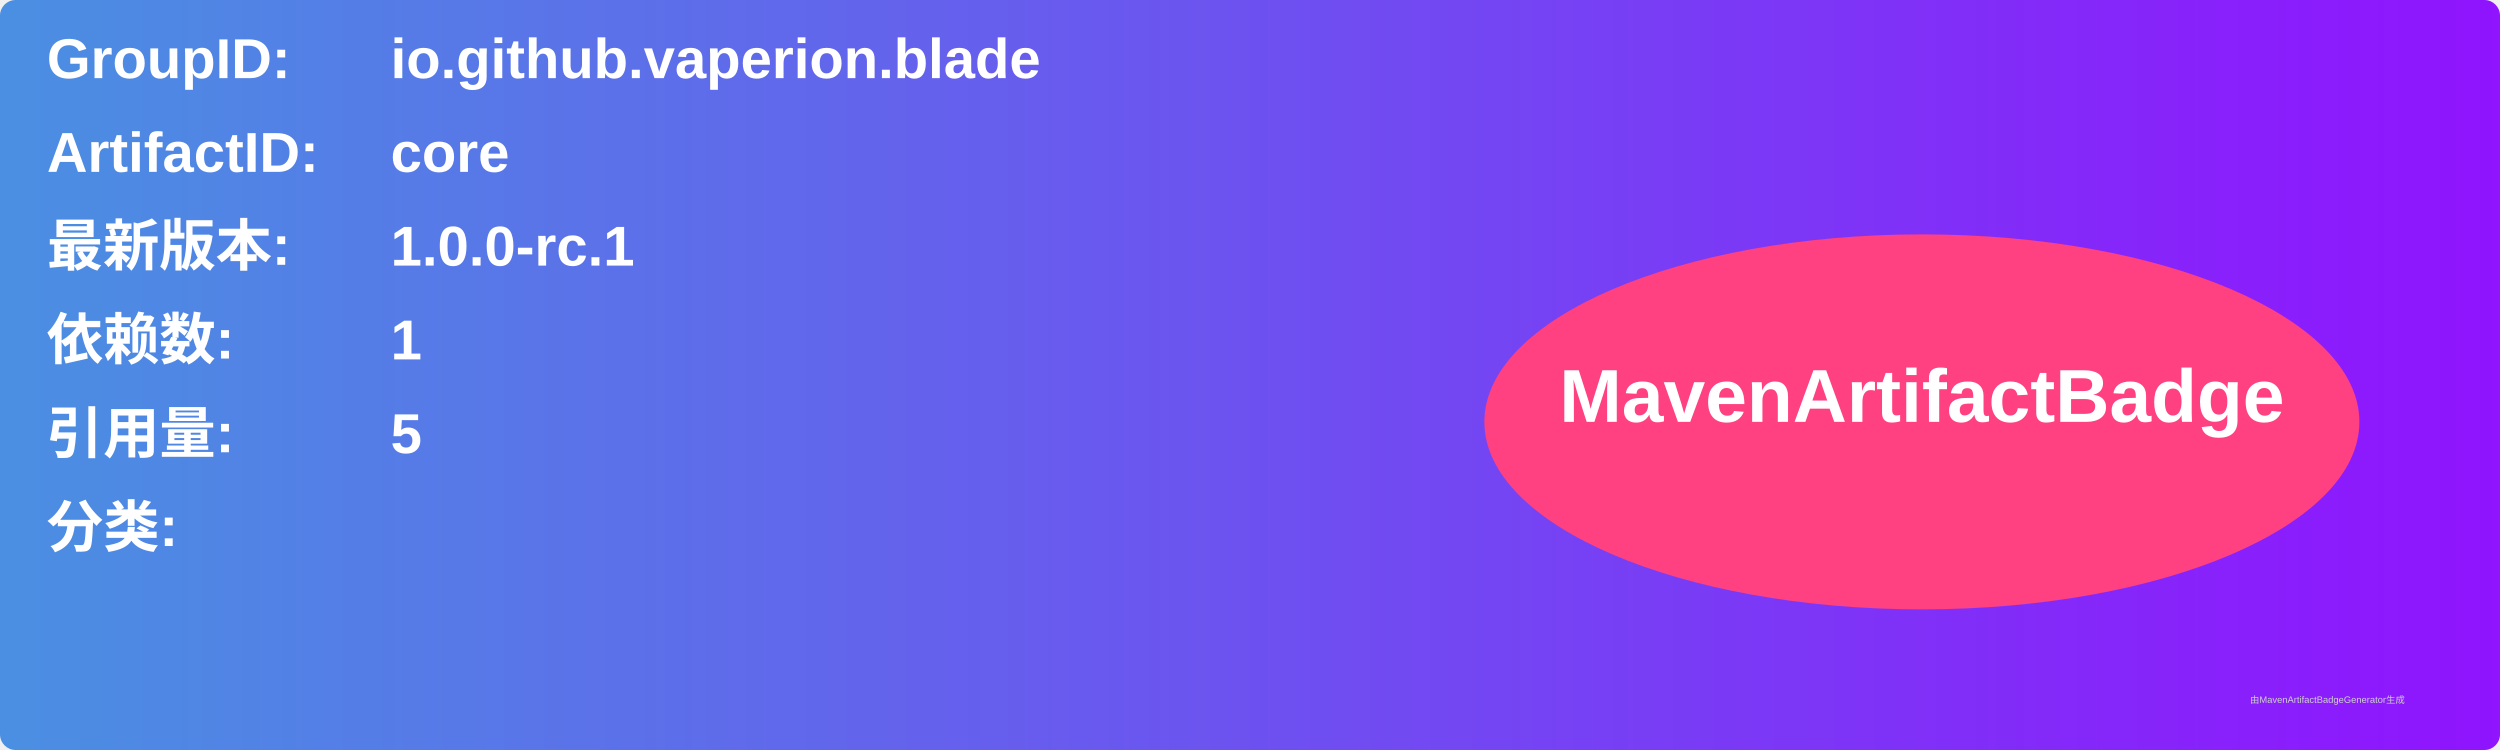
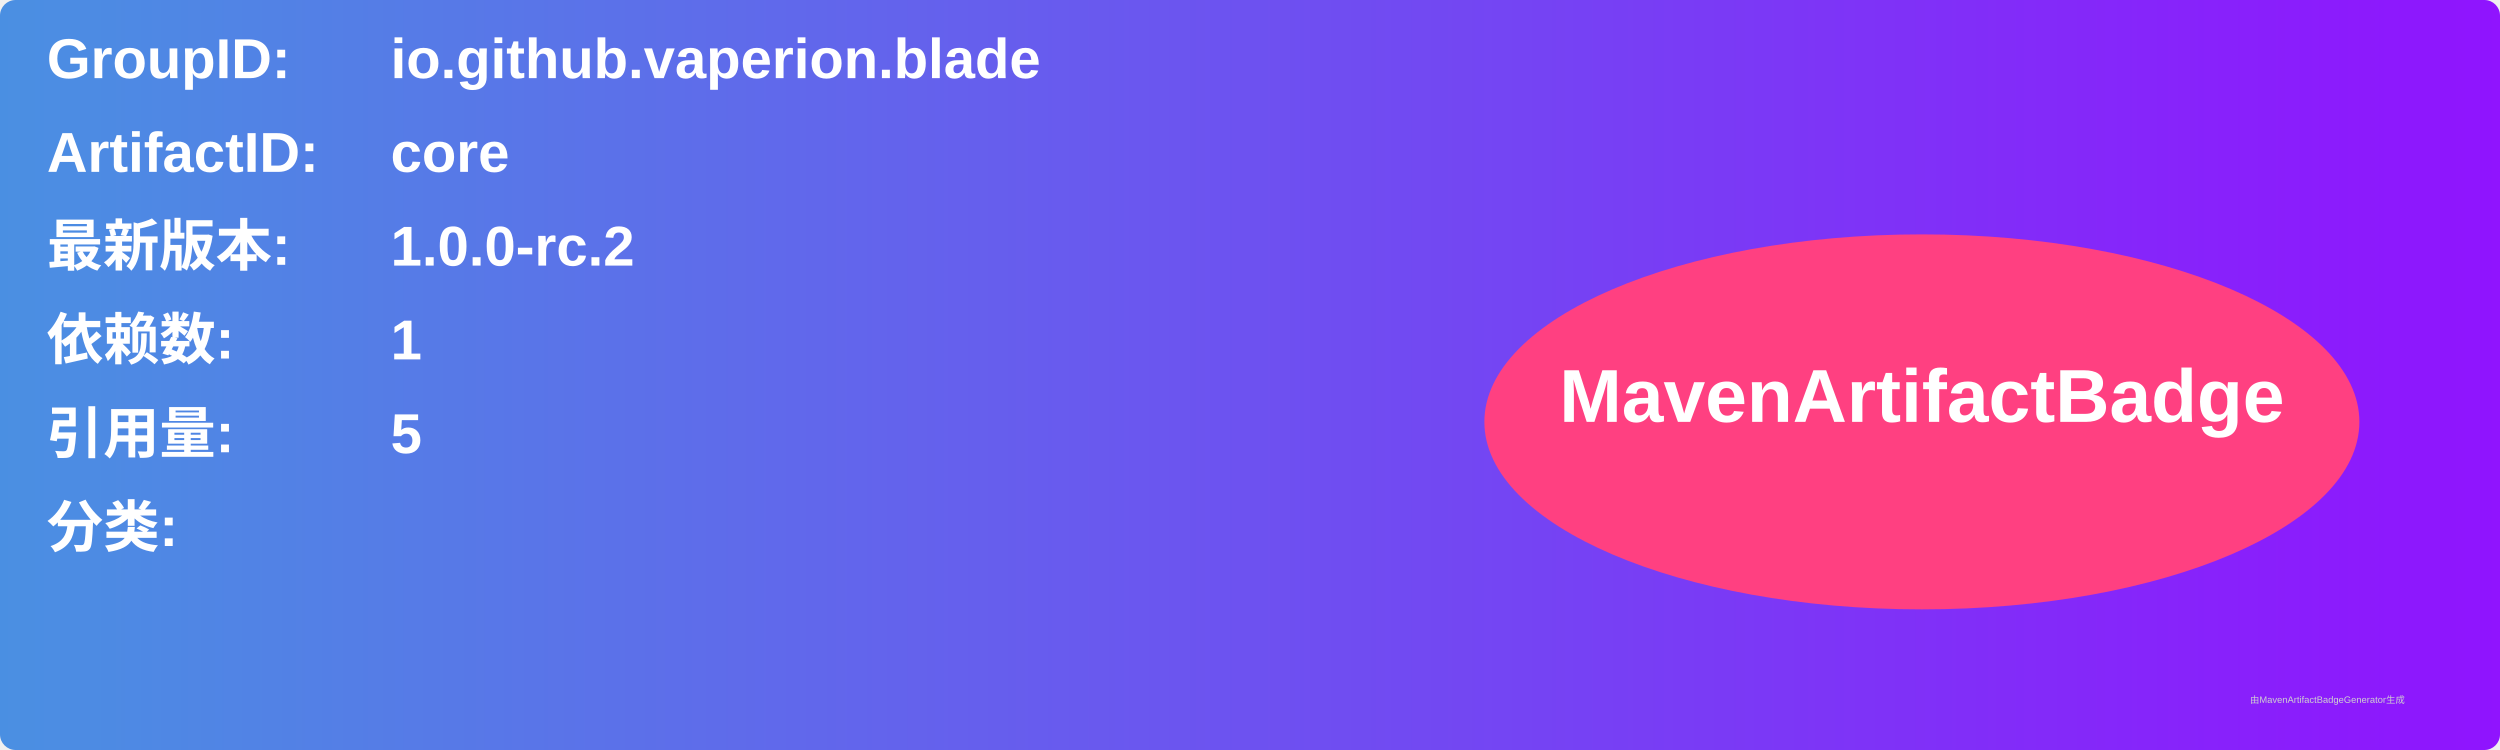
<svg xmlns="http://www.w3.org/2000/svg" width="800" height="240" viewBox="0 0 800 240">
  <linearGradient id="grad" x1="0%" y1="0%" x2="100%" y2="0%">
    <stop offset="0%" stop-color="#4a90e2" />
    <stop offset="100%" stop-color="#9013fe" />
  </linearGradient>
  <rect width="100%" height="100%" rx="5" ry="5" fill="url(#grad)" />
  <g transform="translate(15, 15)">
    <text x="0" y="10" font-family="Arial" font-size="18" fill="white" font-weight="bold" width="260">GroupID:</text>
    <text x="110" y="10" font-family="Arial" font-size="18" fill="white" font-weight="bold" width="460">io.github.vaperion.blade</text>
    <text x="0" y="40" font-family="Arial" font-size="18" fill="white" font-weight="bold" width="260">ArtifactID:</text>
    <text x="110" y="40" font-family="Arial" font-size="18" fill="white" font-weight="bold" width="460">core</text>
    <text x="0" y="70" font-family="Arial" font-size="18" fill="white" font-weight="bold">最新版本:</text>
    <text x="110" y="70" font-family="Arial" font-size="18" fill="white" font-weight="bold">
-       <tspan font-weight="bold">1.0.0-rc.1</tspan>
+       <tspan font-weight="bold">1.0.0-rc.2</tspan>
    </text>
    <text x="0" y="100" font-family="Arial" font-size="18" fill="white" font-weight="bold">依赖数: </text>
    <text x="110" y="100" font-family="Arial" font-size="18" fill="white">
      <tspan font-weight="bold">1</tspan>
    </text>
    <text x="0" y="130" font-family="Arial" font-size="18" fill="white" font-weight="bold">引用量: </text>
    <text x="110" y="130" font-family="Arial" font-size="18" fill="white">
      <tspan font-weight="bold">5</tspan>
    </text>
    <text x="0" y="160" font-family="Arial" font-size="18" fill="white" font-weight="bold">分类:</text>
    <text x="10" y="190" font-family="Arial" font-size="10" fill="white">
      <tspan font-weight="bold" />
    </text>
    <ellipse cx="600" cy="120" rx="140" ry="60" fill="#ff4081" />
    <text x="600" y="120" text-anchor="middle" font-family="Arial" font-size="24" fill="white" font-weight="bold">MavenArtifactBadge</text>
  </g>
  <text x="720" y="225" font-family="Arial" font-size="3" fill="#d0d0d0">由MavenArtifactBadgeGenerator生成</text>
</svg>
